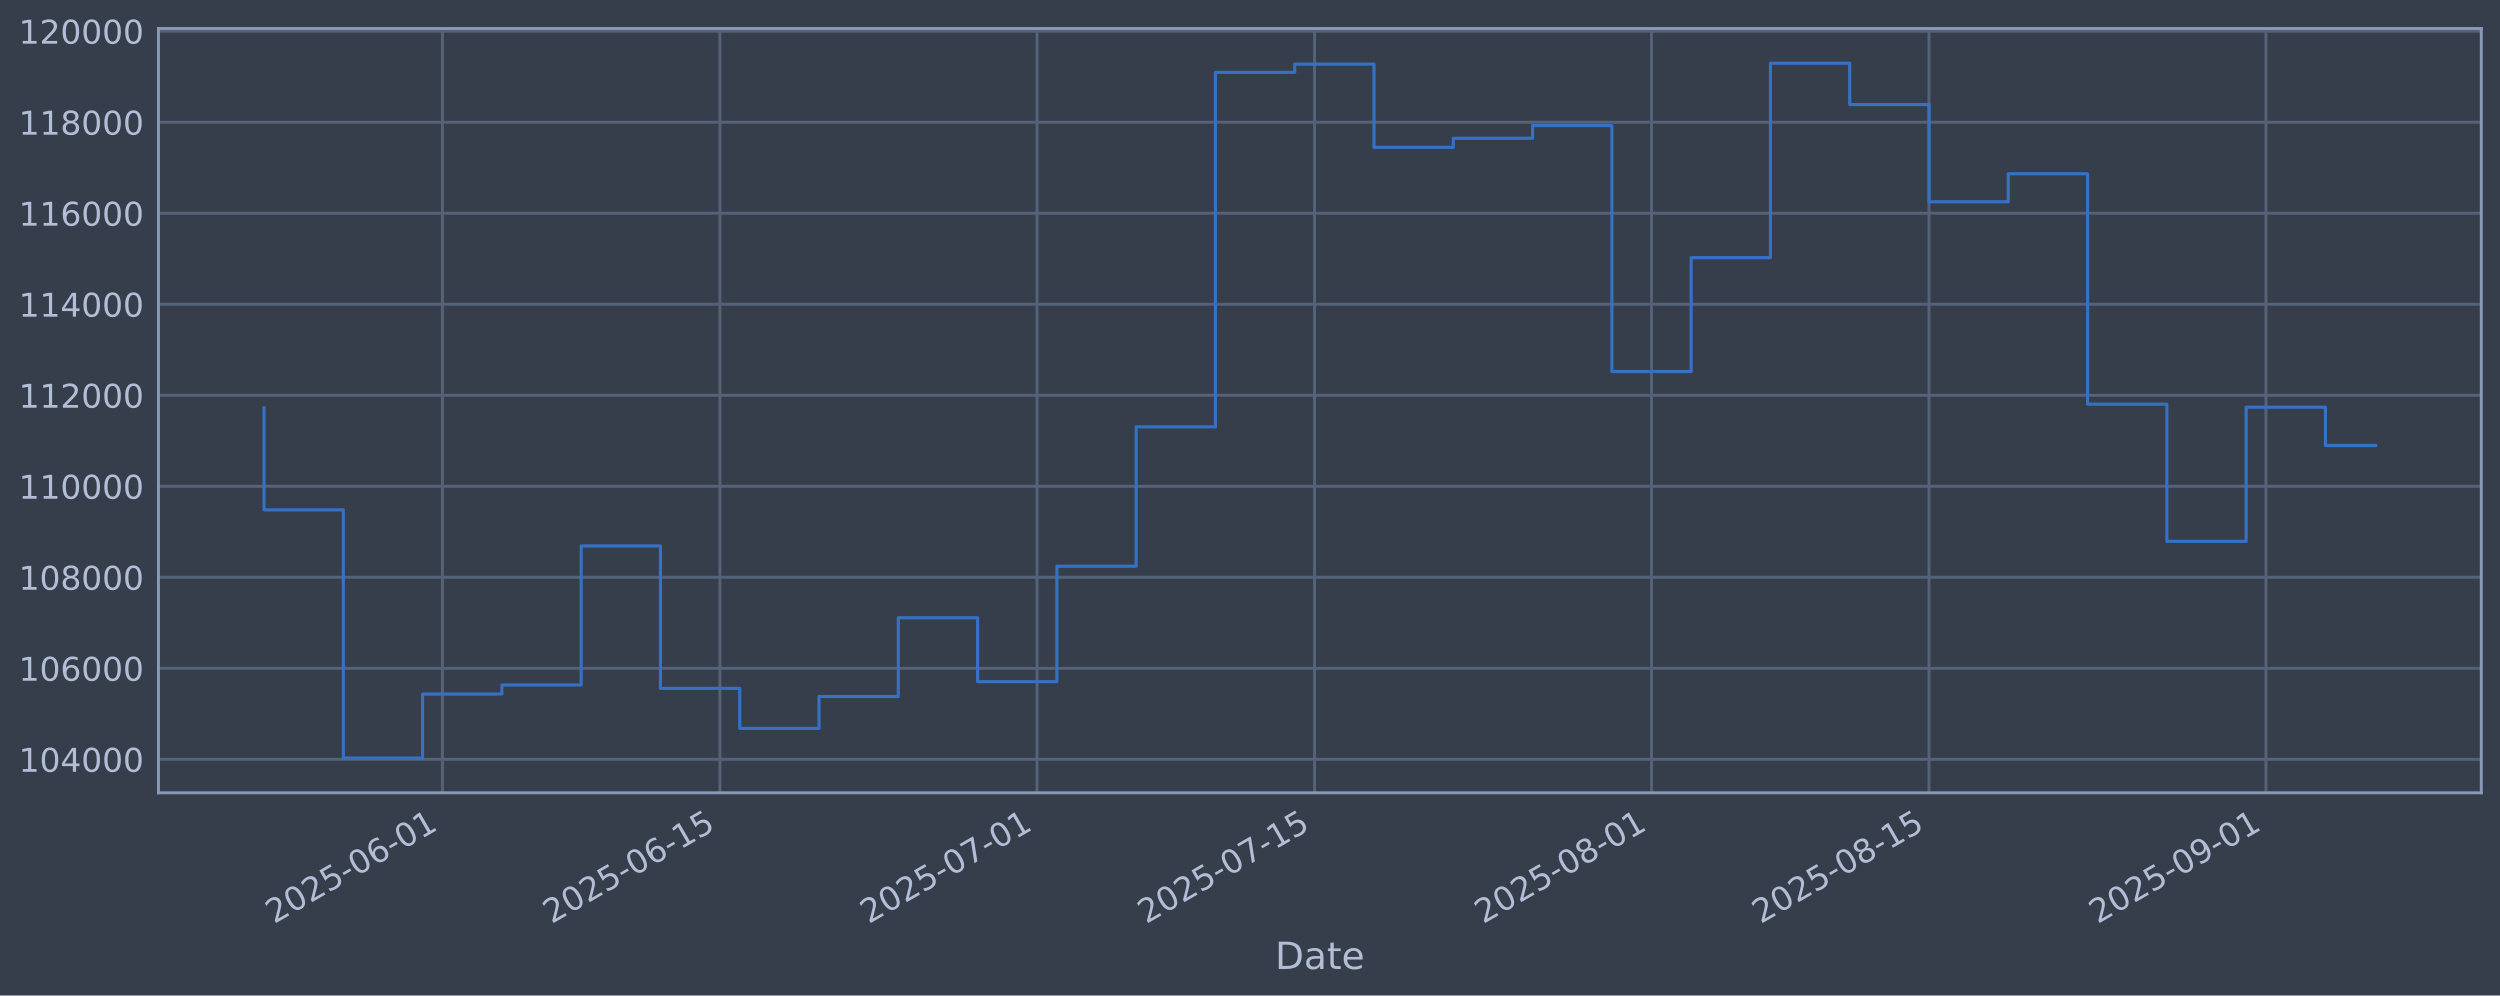
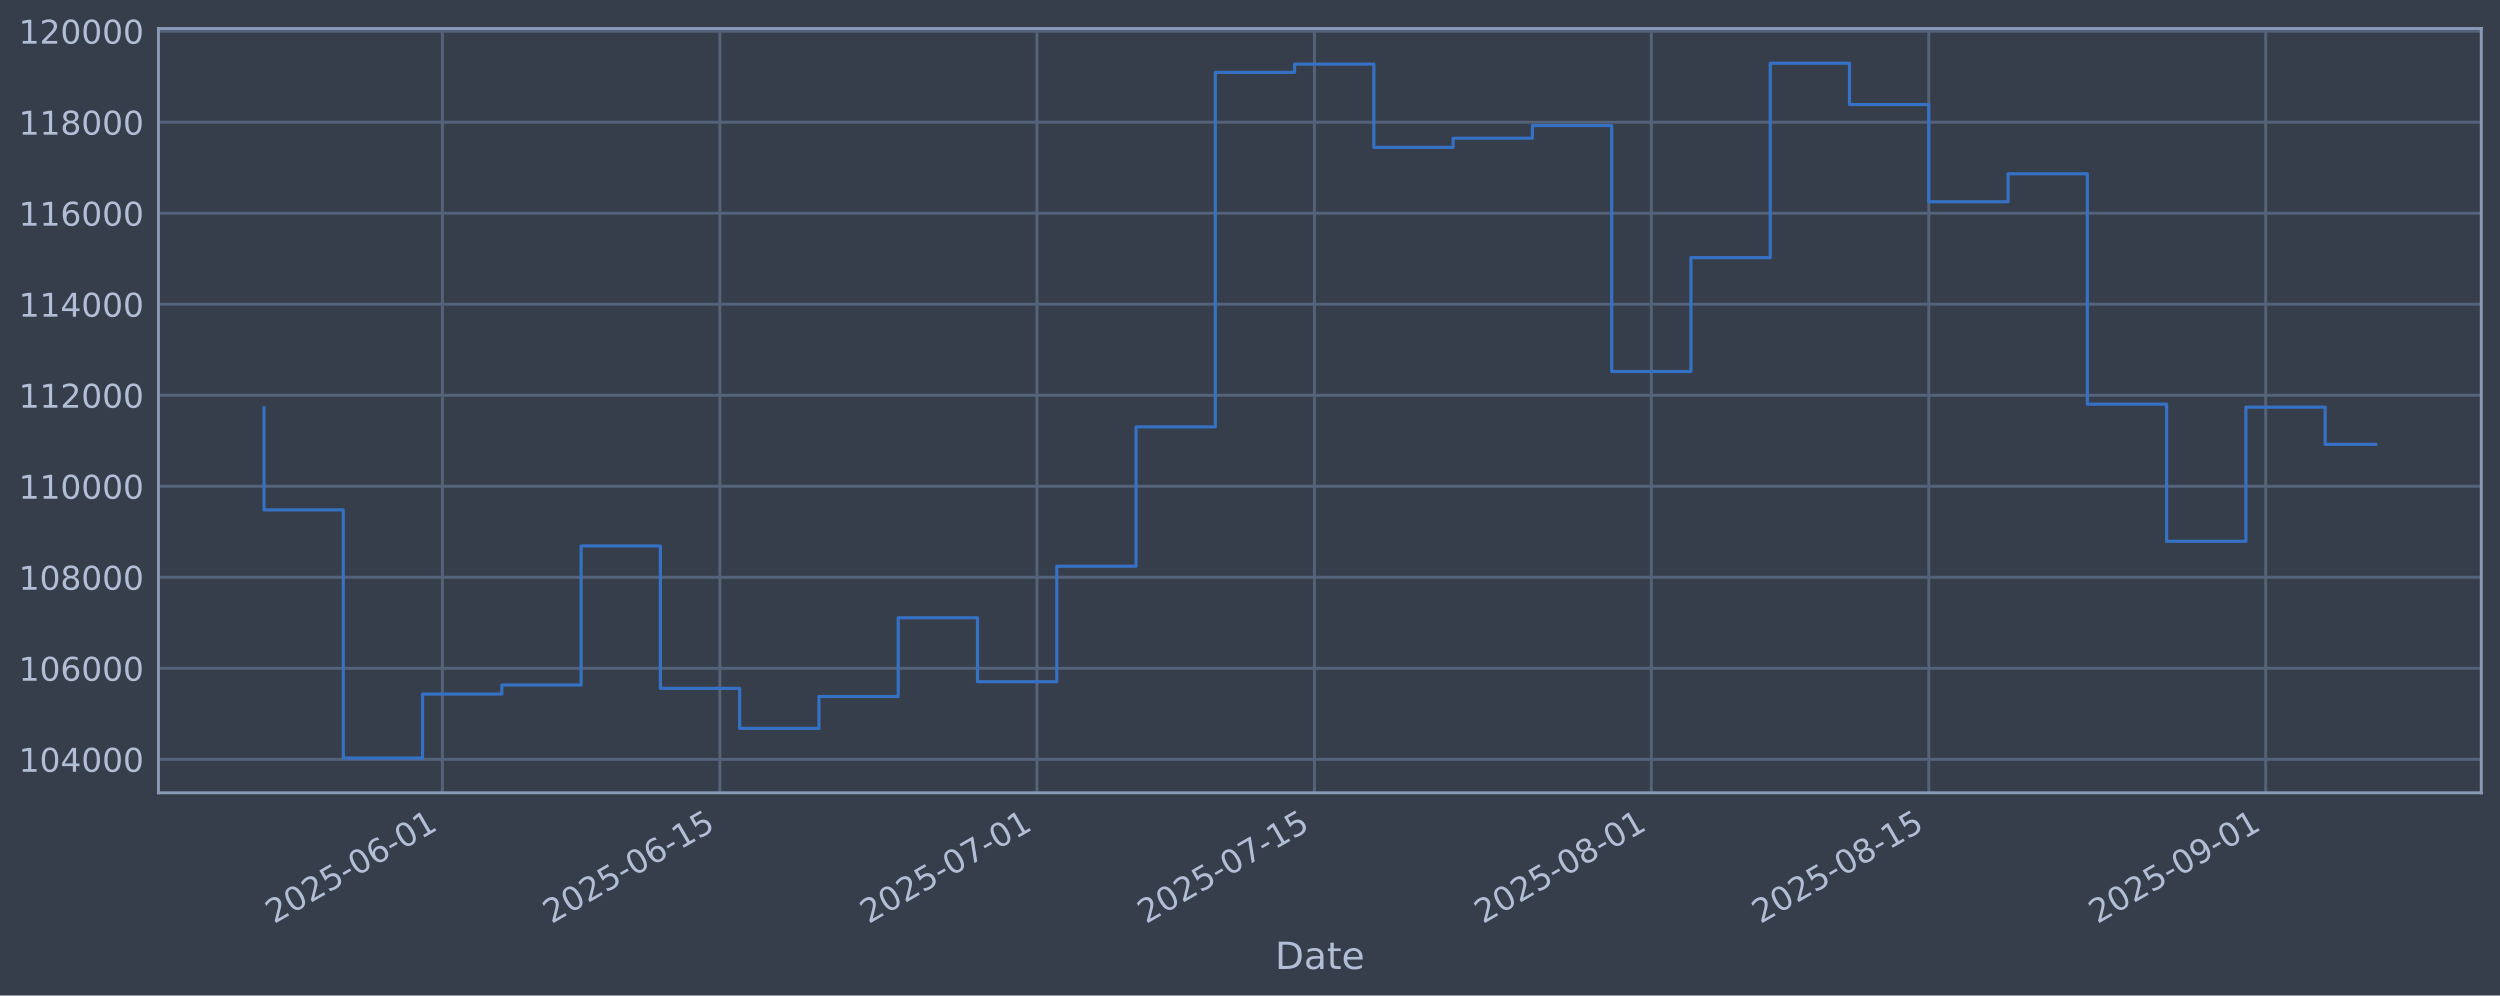
<svg xmlns="http://www.w3.org/2000/svg" xmlns:xlink="http://www.w3.org/1999/xlink" width="960.9pt" height="382.628pt" viewBox="0 0 960.9 382.628" version="1.1">
  <defs>
    <style type="text/css">*{stroke-linejoin: round; stroke-linecap: butt}</style>
  </defs>
  <g id="figure_1">
    <g id="patch_1">
      <path d="M 0 382.628  L 960.9 382.628  L 960.9 0  L 0 0  z " style="fill: #373e4b" />
    </g>
    <g id="axes_1">
      <g id="patch_2">
        <path d="M 60.901 304.718  L 953.701 304.718  L 953.701 10.958  L 60.901 10.958  z " style="fill: #373e4b" />
      </g>
      <g id="matplotlib.axis_1">
        <g id="xtick_1">
          <g id="line2d_1">
-             <path d="M 170.048 304.718  L 170.048 10.958  " clip-path="url(#p16ac7f6fbd)" style="fill: none; stroke: #546379; stroke-width: 1.12; stroke-linecap: square" />
+             <path d="M 170.039 304.718  L 170.039 10.958  " clip-path="url(#pd1a5917392)" style="fill: none; stroke: #546379; stroke-width: 1.12; stroke-linecap: square" />
          </g>
          <g id="line2d_2" />
          <g id="text_1">
-             <g style="fill: #b1bed6" transform="translate(105.3229 355.2226) rotate(-30) scale(0.126 -0.126)">
+             <g style="fill: #b1bed6" transform="translate(105.3139 355.2226) rotate(-30) scale(0.126 -0.126)">
              <defs>
                <path id="DejaVuSans-32" d="M 1228 531  L 3431 531  L 3431 0  L 469 0  L 469 531  Q 828 903 1448 1529  Q 2069 2156 2228 2338  Q 2531 2678 2651 2914  Q 2772 3150 2772 3378  Q 2772 3750 2511 3984  Q 2250 4219 1831 4219  Q 1534 4219 1204 4116  Q 875 4013 500 3803  L 500 4441  Q 881 4594 1212 4672  Q 1544 4750 1819 4750  Q 2544 4750 2975 4387  Q 3406 4025 3406 3419  Q 3406 3131 3298 2873  Q 3191 2616 2906 2266  Q 2828 2175 2409 1742  Q 1991 1309 1228 531  z " transform="scale(0.015625)" />
                <path id="DejaVuSans-30" d="M 2034 4250  Q 1547 4250 1301 3770  Q 1056 3291 1056 2328  Q 1056 1369 1301 889  Q 1547 409 2034 409  Q 2525 409 2770 889  Q 3016 1369 3016 2328  Q 3016 3291 2770 3770  Q 2525 4250 2034 4250  z M 2034 4750  Q 2819 4750 3233 4129  Q 3647 3509 3647 2328  Q 3647 1150 3233 529  Q 2819 -91 2034 -91  Q 1250 -91 836 529  Q 422 1150 422 2328  Q 422 3509 836 4129  Q 1250 4750 2034 4750  z " transform="scale(0.015625)" />
                <path id="DejaVuSans-35" d="M 691 4666  L 3169 4666  L 3169 4134  L 1269 4134  L 1269 2991  Q 1406 3038 1543 3061  Q 1681 3084 1819 3084  Q 2600 3084 3056 2656  Q 3513 2228 3513 1497  Q 3513 744 3044 326  Q 2575 -91 1722 -91  Q 1428 -91 1123 -41  Q 819 9 494 109  L 494 744  Q 775 591 1075 516  Q 1375 441 1709 441  Q 2250 441 2565 725  Q 2881 1009 2881 1497  Q 2881 1984 2565 2268  Q 2250 2553 1709 2553  Q 1456 2553 1204 2497  Q 953 2441 691 2322  L 691 4666  z " transform="scale(0.015625)" />
                <path id="DejaVuSans-2d" d="M 313 2009  L 1997 2009  L 1997 1497  L 313 1497  L 313 2009  z " transform="scale(0.015625)" />
                <path id="DejaVuSans-36" d="M 2113 2584  Q 1688 2584 1439 2293  Q 1191 2003 1191 1497  Q 1191 994 1439 701  Q 1688 409 2113 409  Q 2538 409 2786 701  Q 3034 994 3034 1497  Q 3034 2003 2786 2293  Q 2538 2584 2113 2584  z M 3366 4563  L 3366 3988  Q 3128 4100 2886 4159  Q 2644 4219 2406 4219  Q 1781 4219 1451 3797  Q 1122 3375 1075 2522  Q 1259 2794 1537 2939  Q 1816 3084 2150 3084  Q 2853 3084 3261 2657  Q 3669 2231 3669 1497  Q 3669 778 3244 343  Q 2819 -91 2113 -91  Q 1303 -91 875 529  Q 447 1150 447 2328  Q 447 3434 972 4092  Q 1497 4750 2381 4750  Q 2619 4750 2861 4703  Q 3103 4656 3366 4563  z " transform="scale(0.015625)" />
                <path id="DejaVuSans-31" d="M 794 531  L 1825 531  L 1825 4091  L 703 3866  L 703 4441  L 1819 4666  L 2450 4666  L 2450 531  L 3481 531  L 3481 0  L 794 0  L 794 531  z " transform="scale(0.015625)" />
              </defs>
              <use xlink:href="#DejaVuSans-32" />
              <use xlink:href="#DejaVuSans-30" transform="translate(63.62305 0)" />
              <use xlink:href="#DejaVuSans-32" transform="translate(127.2461 0)" />
              <use xlink:href="#DejaVuSans-35" transform="translate(190.8691 0)" />
              <use xlink:href="#DejaVuSans-2d" transform="translate(254.4922 0)" />
              <use xlink:href="#DejaVuSans-30" transform="translate(290.5762 0)" />
              <use xlink:href="#DejaVuSans-36" transform="translate(354.1992 0)" />
              <use xlink:href="#DejaVuSans-2d" transform="translate(417.8223 0)" />
              <use xlink:href="#DejaVuSans-30" transform="translate(453.9062 0)" />
              <use xlink:href="#DejaVuSans-31" transform="translate(517.5293 0)" />
            </g>
          </g>
        </g>
        <g id="xtick_2">
          <g id="line2d_3">
-             <path d="M 276.707 304.718  L 276.707 10.958  " clip-path="url(#p16ac7f6fbd)" style="fill: none; stroke: #546379; stroke-width: 1.12; stroke-linecap: square" />
+             <path d="M 276.684 304.718  L 276.684 10.958  " clip-path="url(#pd1a5917392)" style="fill: none; stroke: #546379; stroke-width: 1.12; stroke-linecap: square" />
          </g>
          <g id="line2d_4" />
          <g id="text_2">
-             <g style="fill: #b1bed6" transform="translate(211.9811 355.2226) rotate(-30) scale(0.126 -0.126)">
+             <g style="fill: #b1bed6" transform="translate(211.9583 355.2226) rotate(-30) scale(0.126 -0.126)">
              <use xlink:href="#DejaVuSans-32" />
              <use xlink:href="#DejaVuSans-30" transform="translate(63.62305 0)" />
              <use xlink:href="#DejaVuSans-32" transform="translate(127.2461 0)" />
              <use xlink:href="#DejaVuSans-35" transform="translate(190.8691 0)" />
              <use xlink:href="#DejaVuSans-2d" transform="translate(254.4922 0)" />
              <use xlink:href="#DejaVuSans-30" transform="translate(290.5762 0)" />
              <use xlink:href="#DejaVuSans-36" transform="translate(354.1992 0)" />
              <use xlink:href="#DejaVuSans-2d" transform="translate(417.8223 0)" />
              <use xlink:href="#DejaVuSans-31" transform="translate(453.9062 0)" />
              <use xlink:href="#DejaVuSans-35" transform="translate(517.5293 0)" />
            </g>
          </g>
        </g>
        <g id="xtick_3">
          <g id="line2d_5">
-             <path d="M 398.602 304.718  L 398.602 10.958  " clip-path="url(#p16ac7f6fbd)" style="fill: none; stroke: #546379; stroke-width: 1.12; stroke-linecap: square" />
+             <path d="M 398.563 304.718  L 398.563 10.958  " clip-path="url(#pd1a5917392)" style="fill: none; stroke: #546379; stroke-width: 1.12; stroke-linecap: square" />
          </g>
          <g id="line2d_6" />
          <g id="text_3">
-             <g style="fill: #b1bed6" transform="translate(333.8763 355.2226) rotate(-30) scale(0.126 -0.126)">
+             <g style="fill: #b1bed6" transform="translate(333.8377 355.2226) rotate(-30) scale(0.126 -0.126)">
              <defs>
                <path id="DejaVuSans-37" d="M 525 4666  L 3525 4666  L 3525 4397  L 1831 0  L 1172 0  L 2766 4134  L 525 4134  L 525 4666  z " transform="scale(0.015625)" />
              </defs>
              <use xlink:href="#DejaVuSans-32" />
              <use xlink:href="#DejaVuSans-30" transform="translate(63.62305 0)" />
              <use xlink:href="#DejaVuSans-32" transform="translate(127.2461 0)" />
              <use xlink:href="#DejaVuSans-35" transform="translate(190.8691 0)" />
              <use xlink:href="#DejaVuSans-2d" transform="translate(254.4922 0)" />
              <use xlink:href="#DejaVuSans-30" transform="translate(290.5762 0)" />
              <use xlink:href="#DejaVuSans-37" transform="translate(354.1992 0)" />
              <use xlink:href="#DejaVuSans-2d" transform="translate(417.8223 0)" />
              <use xlink:href="#DejaVuSans-30" transform="translate(453.9062 0)" />
              <use xlink:href="#DejaVuSans-31" transform="translate(517.5293 0)" />
            </g>
          </g>
        </g>
        <g id="xtick_4">
          <g id="line2d_7">
-             <path d="M 505.26 304.718  L 505.26 10.958  " clip-path="url(#p16ac7f6fbd)" style="fill: none; stroke: #546379; stroke-width: 1.12; stroke-linecap: square" />
+             <path d="M 505.208 304.718  L 505.208 10.958  " clip-path="url(#pd1a5917392)" style="fill: none; stroke: #546379; stroke-width: 1.12; stroke-linecap: square" />
          </g>
          <g id="line2d_8" />
          <g id="text_4">
-             <g style="fill: #b1bed6" transform="translate(440.5346 355.2226) rotate(-30) scale(0.126 -0.126)">
+             <g style="fill: #b1bed6" transform="translate(440.4821 355.2226) rotate(-30) scale(0.126 -0.126)">
              <use xlink:href="#DejaVuSans-32" />
              <use xlink:href="#DejaVuSans-30" transform="translate(63.62305 0)" />
              <use xlink:href="#DejaVuSans-32" transform="translate(127.2461 0)" />
              <use xlink:href="#DejaVuSans-35" transform="translate(190.8691 0)" />
              <use xlink:href="#DejaVuSans-2d" transform="translate(254.4922 0)" />
              <use xlink:href="#DejaVuSans-30" transform="translate(290.5762 0)" />
              <use xlink:href="#DejaVuSans-37" transform="translate(354.1992 0)" />
              <use xlink:href="#DejaVuSans-2d" transform="translate(417.8223 0)" />
              <use xlink:href="#DejaVuSans-31" transform="translate(453.9062 0)" />
              <use xlink:href="#DejaVuSans-35" transform="translate(517.5293 0)" />
            </g>
          </g>
        </g>
        <g id="xtick_5">
          <g id="line2d_9">
-             <path d="M 634.774 304.718  L 634.774 10.958  " clip-path="url(#p16ac7f6fbd)" style="fill: none; stroke: #546379; stroke-width: 1.12; stroke-linecap: square" />
+             <path d="M 634.704 304.718  L 634.704 10.958  " clip-path="url(#pd1a5917392)" style="fill: none; stroke: #546379; stroke-width: 1.12; stroke-linecap: square" />
          </g>
          <g id="line2d_10" />
          <g id="text_5">
-             <g style="fill: #b1bed6" transform="translate(570.0482 355.2226) rotate(-30) scale(0.126 -0.126)">
+             <g style="fill: #b1bed6" transform="translate(569.9789 355.2226) rotate(-30) scale(0.126 -0.126)">
              <defs>
                <path id="DejaVuSans-38" d="M 2034 2216  Q 1584 2216 1326 1975  Q 1069 1734 1069 1313  Q 1069 891 1326 650  Q 1584 409 2034 409  Q 2484 409 2743 651  Q 3003 894 3003 1313  Q 3003 1734 2745 1975  Q 2488 2216 2034 2216  z M 1403 2484  Q 997 2584 770 2862  Q 544 3141 544 3541  Q 544 4100 942 4425  Q 1341 4750 2034 4750  Q 2731 4750 3128 4425  Q 3525 4100 3525 3541  Q 3525 3141 3298 2862  Q 3072 2584 2669 2484  Q 3125 2378 3379 2068  Q 3634 1759 3634 1313  Q 3634 634 3220 271  Q 2806 -91 2034 -91  Q 1263 -91 848 271  Q 434 634 434 1313  Q 434 1759 690 2068  Q 947 2378 1403 2484  z M 1172 3481  Q 1172 3119 1398 2916  Q 1625 2713 2034 2713  Q 2441 2713 2670 2916  Q 2900 3119 2900 3481  Q 2900 3844 2670 4047  Q 2441 4250 2034 4250  Q 1625 4250 1398 4047  Q 1172 3844 1172 3481  z " transform="scale(0.015625)" />
              </defs>
              <use xlink:href="#DejaVuSans-32" />
              <use xlink:href="#DejaVuSans-30" transform="translate(63.62305 0)" />
              <use xlink:href="#DejaVuSans-32" transform="translate(127.2461 0)" />
              <use xlink:href="#DejaVuSans-35" transform="translate(190.8691 0)" />
              <use xlink:href="#DejaVuSans-2d" transform="translate(254.4922 0)" />
              <use xlink:href="#DejaVuSans-30" transform="translate(290.5762 0)" />
              <use xlink:href="#DejaVuSans-38" transform="translate(354.1992 0)" />
              <use xlink:href="#DejaVuSans-2d" transform="translate(417.8223 0)" />
              <use xlink:href="#DejaVuSans-30" transform="translate(453.9062 0)" />
              <use xlink:href="#DejaVuSans-31" transform="translate(517.5293 0)" />
            </g>
          </g>
        </g>
        <g id="xtick_6">
          <g id="line2d_11">
-             <path d="M 741.432 304.718  L 741.432 10.958  " clip-path="url(#p16ac7f6fbd)" style="fill: none; stroke: #546379; stroke-width: 1.12; stroke-linecap: square" />
+             <path d="M 741.349 304.718  L 741.349 10.958  " clip-path="url(#pd1a5917392)" style="fill: none; stroke: #546379; stroke-width: 1.12; stroke-linecap: square" />
          </g>
          <g id="line2d_12" />
          <g id="text_6">
-             <g style="fill: #b1bed6" transform="translate(676.7065 355.2226) rotate(-30) scale(0.126 -0.126)">
+             <g style="fill: #b1bed6" transform="translate(676.6233 355.2226) rotate(-30) scale(0.126 -0.126)">
              <use xlink:href="#DejaVuSans-32" />
              <use xlink:href="#DejaVuSans-30" transform="translate(63.62305 0)" />
              <use xlink:href="#DejaVuSans-32" transform="translate(127.2461 0)" />
              <use xlink:href="#DejaVuSans-35" transform="translate(190.8691 0)" />
              <use xlink:href="#DejaVuSans-2d" transform="translate(254.4922 0)" />
              <use xlink:href="#DejaVuSans-30" transform="translate(290.5762 0)" />
              <use xlink:href="#DejaVuSans-38" transform="translate(354.1992 0)" />
              <use xlink:href="#DejaVuSans-2d" transform="translate(417.8223 0)" />
              <use xlink:href="#DejaVuSans-31" transform="translate(453.9062 0)" />
              <use xlink:href="#DejaVuSans-35" transform="translate(517.5293 0)" />
            </g>
          </g>
        </g>
        <g id="xtick_7">
          <g id="line2d_13">
-             <path d="M 870.946 304.718  L 870.946 10.958  " clip-path="url(#p16ac7f6fbd)" style="fill: none; stroke: #546379; stroke-width: 1.12; stroke-linecap: square" />
+             <path d="M 870.846 304.718  L 870.846 10.958  " clip-path="url(#pd1a5917392)" style="fill: none; stroke: #546379; stroke-width: 1.12; stroke-linecap: square" />
          </g>
          <g id="line2d_14" />
          <g id="text_7">
-             <g style="fill: #b1bed6" transform="translate(806.2202 355.2226) rotate(-30) scale(0.126 -0.126)">
+             <g style="fill: #b1bed6" transform="translate(806.1201 355.2226) rotate(-30) scale(0.126 -0.126)">
              <defs>
                <path id="DejaVuSans-39" d="M 703 97  L 703 672  Q 941 559 1184 500  Q 1428 441 1663 441  Q 2288 441 2617 861  Q 2947 1281 2994 2138  Q 2813 1869 2534 1725  Q 2256 1581 1919 1581  Q 1219 1581 811 2004  Q 403 2428 403 3163  Q 403 3881 828 4315  Q 1253 4750 1959 4750  Q 2769 4750 3195 4129  Q 3622 3509 3622 2328  Q 3622 1225 3098 567  Q 2575 -91 1691 -91  Q 1453 -91 1209 -44  Q 966 3 703 97  z M 1959 2075  Q 2384 2075 2632 2365  Q 2881 2656 2881 3163  Q 2881 3666 2632 3958  Q 2384 4250 1959 4250  Q 1534 4250 1286 3958  Q 1038 3666 1038 3163  Q 1038 2656 1286 2365  Q 1534 2075 1959 2075  z " transform="scale(0.015625)" />
              </defs>
              <use xlink:href="#DejaVuSans-32" />
              <use xlink:href="#DejaVuSans-30" transform="translate(63.62305 0)" />
              <use xlink:href="#DejaVuSans-32" transform="translate(127.2461 0)" />
              <use xlink:href="#DejaVuSans-35" transform="translate(190.8691 0)" />
              <use xlink:href="#DejaVuSans-2d" transform="translate(254.4922 0)" />
              <use xlink:href="#DejaVuSans-30" transform="translate(290.5762 0)" />
              <use xlink:href="#DejaVuSans-39" transform="translate(354.1992 0)" />
              <use xlink:href="#DejaVuSans-2d" transform="translate(417.8223 0)" />
              <use xlink:href="#DejaVuSans-30" transform="translate(453.9062 0)" />
              <use xlink:href="#DejaVuSans-31" transform="translate(517.5293 0)" />
            </g>
          </g>
        </g>
        <g id="text_8">
          <g style="fill: #b1bed6" transform="translate(490.0914 372.4337) scale(0.144 -0.144)">
            <defs>
              <path id="DejaVuSans-44" d="M 1259 4147  L 1259 519  L 2022 519  Q 2988 519 3436 956  Q 3884 1394 3884 2338  Q 3884 3275 3436 3711  Q 2988 4147 2022 4147  L 1259 4147  z M 628 4666  L 1925 4666  Q 3281 4666 3915 4102  Q 4550 3538 4550 2338  Q 4550 1131 3912 565  Q 3275 0 1925 0  L 628 0  L 628 4666  z " transform="scale(0.015625)" />
              <path id="DejaVuSans-61" d="M 2194 1759  Q 1497 1759 1228 1600  Q 959 1441 959 1056  Q 959 750 1161 570  Q 1363 391 1709 391  Q 2188 391 2477 730  Q 2766 1069 2766 1631  L 2766 1759  L 2194 1759  z M 3341 1997  L 3341 0  L 2766 0  L 2766 531  Q 2569 213 2275 61  Q 1981 -91 1556 -91  Q 1019 -91 701 211  Q 384 513 384 1019  Q 384 1609 779 1909  Q 1175 2209 1959 2209  L 2766 2209  L 2766 2266  Q 2766 2663 2505 2880  Q 2244 3097 1772 3097  Q 1472 3097 1187 3025  Q 903 2953 641 2809  L 641 3341  Q 956 3463 1253 3523  Q 1550 3584 1831 3584  Q 2591 3584 2966 3190  Q 3341 2797 3341 1997  z " transform="scale(0.015625)" />
              <path id="DejaVuSans-74" d="M 1172 4494  L 1172 3500  L 2356 3500  L 2356 3053  L 1172 3053  L 1172 1153  Q 1172 725 1289 603  Q 1406 481 1766 481  L 2356 481  L 2356 0  L 1766 0  Q 1100 0 847 248  Q 594 497 594 1153  L 594 3053  L 172 3053  L 172 3500  L 594 3500  L 594 4494  L 1172 4494  z " transform="scale(0.015625)" />
              <path id="DejaVuSans-65" d="M 3597 1894  L 3597 1613  L 953 1613  Q 991 1019 1311 708  Q 1631 397 2203 397  Q 2534 397 2845 478  Q 3156 559 3463 722  L 3463 178  Q 3153 47 2828 -22  Q 2503 -91 2169 -91  Q 1331 -91 842 396  Q 353 884 353 1716  Q 353 2575 817 3079  Q 1281 3584 2069 3584  Q 2775 3584 3186 3129  Q 3597 2675 3597 1894  z M 3022 2063  Q 3016 2534 2758 2815  Q 2500 3097 2075 3097  Q 1594 3097 1305 2825  Q 1016 2553 972 2059  L 3022 2063  z " transform="scale(0.015625)" />
            </defs>
            <use xlink:href="#DejaVuSans-44" />
            <use xlink:href="#DejaVuSans-61" transform="translate(77.00195 0)" />
            <use xlink:href="#DejaVuSans-74" transform="translate(138.2812 0)" />
            <use xlink:href="#DejaVuSans-65" transform="translate(177.4902 0)" />
          </g>
        </g>
      </g>
      <g id="matplotlib.axis_2">
        <g id="ytick_1">
          <g id="line2d_15">
-             <path d="M 60.901 291.85  L 953.701 291.85  " clip-path="url(#p16ac7f6fbd)" style="fill: none; stroke: #546379; stroke-width: 1.12; stroke-linecap: square" />
+             <path d="M 60.901 291.85  L 953.701 291.85  " clip-path="url(#pd1a5917392)" style="fill: none; stroke: #546379; stroke-width: 1.12; stroke-linecap: square" />
          </g>
          <g id="line2d_16" />
          <g id="text_9">
            <g style="fill: #b1bed6" transform="translate(7.2 296.6367) scale(0.126 -0.126)">
              <defs>
                <path id="DejaVuSans-34" d="M 2419 4116  L 825 1625  L 2419 1625  L 2419 4116  z M 2253 4666  L 3047 4666  L 3047 1625  L 3713 1625  L 3713 1100  L 3047 1100  L 3047 0  L 2419 0  L 2419 1100  L 313 1100  L 313 1709  L 2253 4666  z " transform="scale(0.015625)" />
              </defs>
              <use xlink:href="#DejaVuSans-31" />
              <use xlink:href="#DejaVuSans-30" transform="translate(63.62305 0)" />
              <use xlink:href="#DejaVuSans-34" transform="translate(127.2461 0)" />
              <use xlink:href="#DejaVuSans-30" transform="translate(190.8691 0)" />
              <use xlink:href="#DejaVuSans-30" transform="translate(254.4922 0)" />
              <use xlink:href="#DejaVuSans-30" transform="translate(318.1152 0)" />
            </g>
          </g>
        </g>
        <g id="ytick_2">
          <g id="line2d_17">
-             <path d="M 60.901 256.867  L 953.701 256.867  " clip-path="url(#p16ac7f6fbd)" style="fill: none; stroke: #546379; stroke-width: 1.12; stroke-linecap: square" />
+             <path d="M 60.901 256.867  L 953.701 256.867  " clip-path="url(#pd1a5917392)" style="fill: none; stroke: #546379; stroke-width: 1.12; stroke-linecap: square" />
          </g>
          <g id="line2d_18" />
          <g id="text_10">
            <g style="fill: #b1bed6" transform="translate(7.2 261.6538) scale(0.126 -0.126)">
              <use xlink:href="#DejaVuSans-31" />
              <use xlink:href="#DejaVuSans-30" transform="translate(63.62305 0)" />
              <use xlink:href="#DejaVuSans-36" transform="translate(127.2461 0)" />
              <use xlink:href="#DejaVuSans-30" transform="translate(190.8691 0)" />
              <use xlink:href="#DejaVuSans-30" transform="translate(254.4922 0)" />
              <use xlink:href="#DejaVuSans-30" transform="translate(318.1152 0)" />
            </g>
          </g>
        </g>
        <g id="ytick_3">
          <g id="line2d_19">
-             <path d="M 60.901 221.884  L 953.701 221.884  " clip-path="url(#p16ac7f6fbd)" style="fill: none; stroke: #546379; stroke-width: 1.12; stroke-linecap: square" />
+             <path d="M 60.901 221.884  L 953.701 221.884  " clip-path="url(#pd1a5917392)" style="fill: none; stroke: #546379; stroke-width: 1.12; stroke-linecap: square" />
          </g>
          <g id="line2d_20" />
          <g id="text_11">
            <g style="fill: #b1bed6" transform="translate(7.2 226.671) scale(0.126 -0.126)">
              <use xlink:href="#DejaVuSans-31" />
              <use xlink:href="#DejaVuSans-30" transform="translate(63.62305 0)" />
              <use xlink:href="#DejaVuSans-38" transform="translate(127.2461 0)" />
              <use xlink:href="#DejaVuSans-30" transform="translate(190.8691 0)" />
              <use xlink:href="#DejaVuSans-30" transform="translate(254.4922 0)" />
              <use xlink:href="#DejaVuSans-30" transform="translate(318.1152 0)" />
            </g>
          </g>
        </g>
        <g id="ytick_4">
          <g id="line2d_21">
-             <path d="M 60.901 186.901  L 953.701 186.901  " clip-path="url(#p16ac7f6fbd)" style="fill: none; stroke: #546379; stroke-width: 1.12; stroke-linecap: square" />
+             <path d="M 60.901 186.901  L 953.701 186.901  " clip-path="url(#pd1a5917392)" style="fill: none; stroke: #546379; stroke-width: 1.12; stroke-linecap: square" />
          </g>
          <g id="line2d_22" />
          <g id="text_12">
            <g style="fill: #b1bed6" transform="translate(7.2 191.6882) scale(0.126 -0.126)">
              <use xlink:href="#DejaVuSans-31" />
              <use xlink:href="#DejaVuSans-31" transform="translate(63.62305 0)" />
              <use xlink:href="#DejaVuSans-30" transform="translate(127.2461 0)" />
              <use xlink:href="#DejaVuSans-30" transform="translate(190.8691 0)" />
              <use xlink:href="#DejaVuSans-30" transform="translate(254.4922 0)" />
              <use xlink:href="#DejaVuSans-30" transform="translate(318.1152 0)" />
            </g>
          </g>
        </g>
        <g id="ytick_5">
          <g id="line2d_23">
-             <path d="M 60.901 151.918  L 953.701 151.918  " clip-path="url(#p16ac7f6fbd)" style="fill: none; stroke: #546379; stroke-width: 1.12; stroke-linecap: square" />
+             <path d="M 60.901 151.918  L 953.701 151.918  " clip-path="url(#pd1a5917392)" style="fill: none; stroke: #546379; stroke-width: 1.12; stroke-linecap: square" />
          </g>
          <g id="line2d_24" />
          <g id="text_13">
            <g style="fill: #b1bed6" transform="translate(7.2 156.7053) scale(0.126 -0.126)">
              <use xlink:href="#DejaVuSans-31" />
              <use xlink:href="#DejaVuSans-31" transform="translate(63.62305 0)" />
              <use xlink:href="#DejaVuSans-32" transform="translate(127.2461 0)" />
              <use xlink:href="#DejaVuSans-30" transform="translate(190.8691 0)" />
              <use xlink:href="#DejaVuSans-30" transform="translate(254.4922 0)" />
              <use xlink:href="#DejaVuSans-30" transform="translate(318.1152 0)" />
            </g>
          </g>
        </g>
        <g id="ytick_6">
          <g id="line2d_25">
-             <path d="M 60.901 116.936  L 953.701 116.936  " clip-path="url(#p16ac7f6fbd)" style="fill: none; stroke: #546379; stroke-width: 1.12; stroke-linecap: square" />
+             <path d="M 60.901 116.936  L 953.701 116.936  " clip-path="url(#pd1a5917392)" style="fill: none; stroke: #546379; stroke-width: 1.12; stroke-linecap: square" />
          </g>
          <g id="line2d_26" />
          <g id="text_14">
            <g style="fill: #b1bed6" transform="translate(7.2 121.7225) scale(0.126 -0.126)">
              <use xlink:href="#DejaVuSans-31" />
              <use xlink:href="#DejaVuSans-31" transform="translate(63.62305 0)" />
              <use xlink:href="#DejaVuSans-34" transform="translate(127.2461 0)" />
              <use xlink:href="#DejaVuSans-30" transform="translate(190.8691 0)" />
              <use xlink:href="#DejaVuSans-30" transform="translate(254.4922 0)" />
              <use xlink:href="#DejaVuSans-30" transform="translate(318.1152 0)" />
            </g>
          </g>
        </g>
        <g id="ytick_7">
          <g id="line2d_27">
-             <path d="M 60.901 81.953  L 953.701 81.953  " clip-path="url(#p16ac7f6fbd)" style="fill: none; stroke: #546379; stroke-width: 1.12; stroke-linecap: square" />
+             <path d="M 60.901 81.953  L 953.701 81.953  " clip-path="url(#pd1a5917392)" style="fill: none; stroke: #546379; stroke-width: 1.12; stroke-linecap: square" />
          </g>
          <g id="line2d_28" />
          <g id="text_15">
            <g style="fill: #b1bed6" transform="translate(7.2 86.73969) scale(0.126 -0.126)">
              <use xlink:href="#DejaVuSans-31" />
              <use xlink:href="#DejaVuSans-31" transform="translate(63.62305 0)" />
              <use xlink:href="#DejaVuSans-36" transform="translate(127.2461 0)" />
              <use xlink:href="#DejaVuSans-30" transform="translate(190.8691 0)" />
              <use xlink:href="#DejaVuSans-30" transform="translate(254.4922 0)" />
              <use xlink:href="#DejaVuSans-30" transform="translate(318.1152 0)" />
            </g>
          </g>
        </g>
        <g id="ytick_8">
          <g id="line2d_29">
-             <path d="M 60.901 46.97  L 953.701 46.97  " clip-path="url(#p16ac7f6fbd)" style="fill: none; stroke: #546379; stroke-width: 1.12; stroke-linecap: square" />
+             <path d="M 60.901 46.97  L 953.701 46.97  " clip-path="url(#pd1a5917392)" style="fill: none; stroke: #546379; stroke-width: 1.12; stroke-linecap: square" />
          </g>
          <g id="line2d_30" />
          <g id="text_16">
            <g style="fill: #b1bed6" transform="translate(7.2 51.75686) scale(0.126 -0.126)">
              <use xlink:href="#DejaVuSans-31" />
              <use xlink:href="#DejaVuSans-31" transform="translate(63.62305 0)" />
              <use xlink:href="#DejaVuSans-38" transform="translate(127.2461 0)" />
              <use xlink:href="#DejaVuSans-30" transform="translate(190.8691 0)" />
              <use xlink:href="#DejaVuSans-30" transform="translate(254.4922 0)" />
              <use xlink:href="#DejaVuSans-30" transform="translate(318.1152 0)" />
            </g>
          </g>
        </g>
        <g id="ytick_9">
          <g id="line2d_31">
-             <path d="M 60.901 11.987  L 953.701 11.987  " clip-path="url(#p16ac7f6fbd)" style="fill: none; stroke: #546379; stroke-width: 1.12; stroke-linecap: square" />
+             <path d="M 60.901 11.987  L 953.701 11.987  " clip-path="url(#pd1a5917392)" style="fill: none; stroke: #546379; stroke-width: 1.12; stroke-linecap: square" />
          </g>
          <g id="line2d_32" />
          <g id="text_17">
            <g style="fill: #b1bed6" transform="translate(7.2 16.77403) scale(0.126 -0.126)">
              <use xlink:href="#DejaVuSans-31" />
              <use xlink:href="#DejaVuSans-32" transform="translate(63.62305 0)" />
              <use xlink:href="#DejaVuSans-30" transform="translate(127.2461 0)" />
              <use xlink:href="#DejaVuSans-30" transform="translate(190.8691 0)" />
              <use xlink:href="#DejaVuSans-30" transform="translate(254.4922 0)" />
              <use xlink:href="#DejaVuSans-30" transform="translate(318.1152 0)" />
            </g>
          </g>
        </g>
      </g>
      <g id="line2d_33">
-         <path d="M 101.482 156.778  L 101.482 195.974  L 131.956 195.974  L 131.956 291.366  L 162.43 291.366  L 162.43 266.759  L 192.904 266.759  L 192.904 263.286  L 223.378 263.286  L 223.378 209.841  L 253.851 209.841  L 253.851 264.586  L 284.325 264.586  L 284.325 279.95  L 314.799 279.95  L 314.799 267.706  L 345.273 267.706  L 345.273 237.446  L 375.746 237.446  L 375.746 262.012  L 406.22 262.012  L 406.22 217.631  L 436.694 217.631  L 436.694 164.07  L 467.168 164.07  L 467.168 27.81  L 497.642 27.81  L 497.642 24.636  L 528.115 24.636  L 528.115 56.646  L 558.589 56.646  L 558.589 53.121  L 589.063 53.121  L 589.063 48.272  L 619.537 48.272  L 619.537 142.793  L 650.011 142.793  L 650.011 99.016  L 680.484 99.016  L 680.484 24.311  L 710.958 24.311  L 710.958 40.185  L 741.432 40.185  L 741.432 77.56  L 771.906 77.56  L 771.906 66.788  L 802.38 66.788  L 802.38 155.356  L 832.853 155.356  L 832.853 208.052  L 863.327 208.052  L 863.327 156.509  L 893.801 156.509  L 893.801 171.224  L 913.119 171.224  " clip-path="url(#p16ac7f6fbd)" style="fill: none; stroke: #3572c6; stroke-width: 1.2; stroke-linecap: square" />
+         <path d="M 101.482 156.778  L 101.482 195.974  L 131.952 195.974  L 131.952 291.366  L 162.422 291.366  L 162.422 266.759  L 192.892 266.759  L 192.892 263.286  L 223.362 263.286  L 223.362 209.841  L 253.831 209.841  L 253.831 264.586  L 284.301 264.586  L 284.301 279.95  L 314.771 279.95  L 314.771 267.706  L 345.241 267.706  L 345.241 237.446  L 375.711 237.446  L 375.711 262.012  L 406.181 262.012  L 406.181 217.631  L 436.65 217.631  L 436.65 164.07  L 467.12 164.07  L 467.12 27.81  L 497.59 27.81  L 497.59 24.636  L 528.06 24.636  L 528.06 56.646  L 558.53 56.646  L 558.53 53.121  L 589 53.121  L 589 48.272  L 619.469 48.272  L 619.469 142.793  L 649.939 142.793  L 649.939 99.016  L 680.409 99.016  L 680.409 24.311  L 710.879 24.311  L 710.879 40.185  L 741.349 40.185  L 741.349 77.56  L 771.819 77.56  L 771.819 66.788  L 802.288 66.788  L 802.288 155.356  L 832.758 155.356  L 832.758 208.052  L 863.228 208.052  L 863.228 156.509  L 893.698 156.509  L 893.698 170.806  L 913.119 170.806  " clip-path="url(#pd1a5917392)" style="fill: none; stroke: #3572c6; stroke-width: 1.2; stroke-linecap: square" />
      </g>
      <g id="patch_3">
        <path d="M 60.901 304.718  L 60.901 10.958  " style="fill: none; stroke: #899ab8; stroke-width: 1.12; stroke-linejoin: miter; stroke-linecap: square" />
      </g>
      <g id="patch_4">
        <path d="M 953.701 304.718  L 953.701 10.958  " style="fill: none; stroke: #899ab8; stroke-width: 1.12; stroke-linejoin: miter; stroke-linecap: square" />
      </g>
      <g id="patch_5">
        <path d="M 60.901 304.718  L 953.701 304.718  " style="fill: none; stroke: #899ab8; stroke-width: 1.12; stroke-linejoin: miter; stroke-linecap: square" />
      </g>
      <g id="patch_6">
        <path d="M 60.901 10.958  L 953.701 10.958  " style="fill: none; stroke: #899ab8; stroke-width: 1.12; stroke-linejoin: miter; stroke-linecap: square" />
      </g>
    </g>
  </g>
  <defs>
-     <clipPath id="p16ac7f6fbd">
+     <clipPath id="pd1a5917392">
      <rect x="60.901" y="10.958" width="892.8" height="293.76" />
    </clipPath>
  </defs>
</svg>
